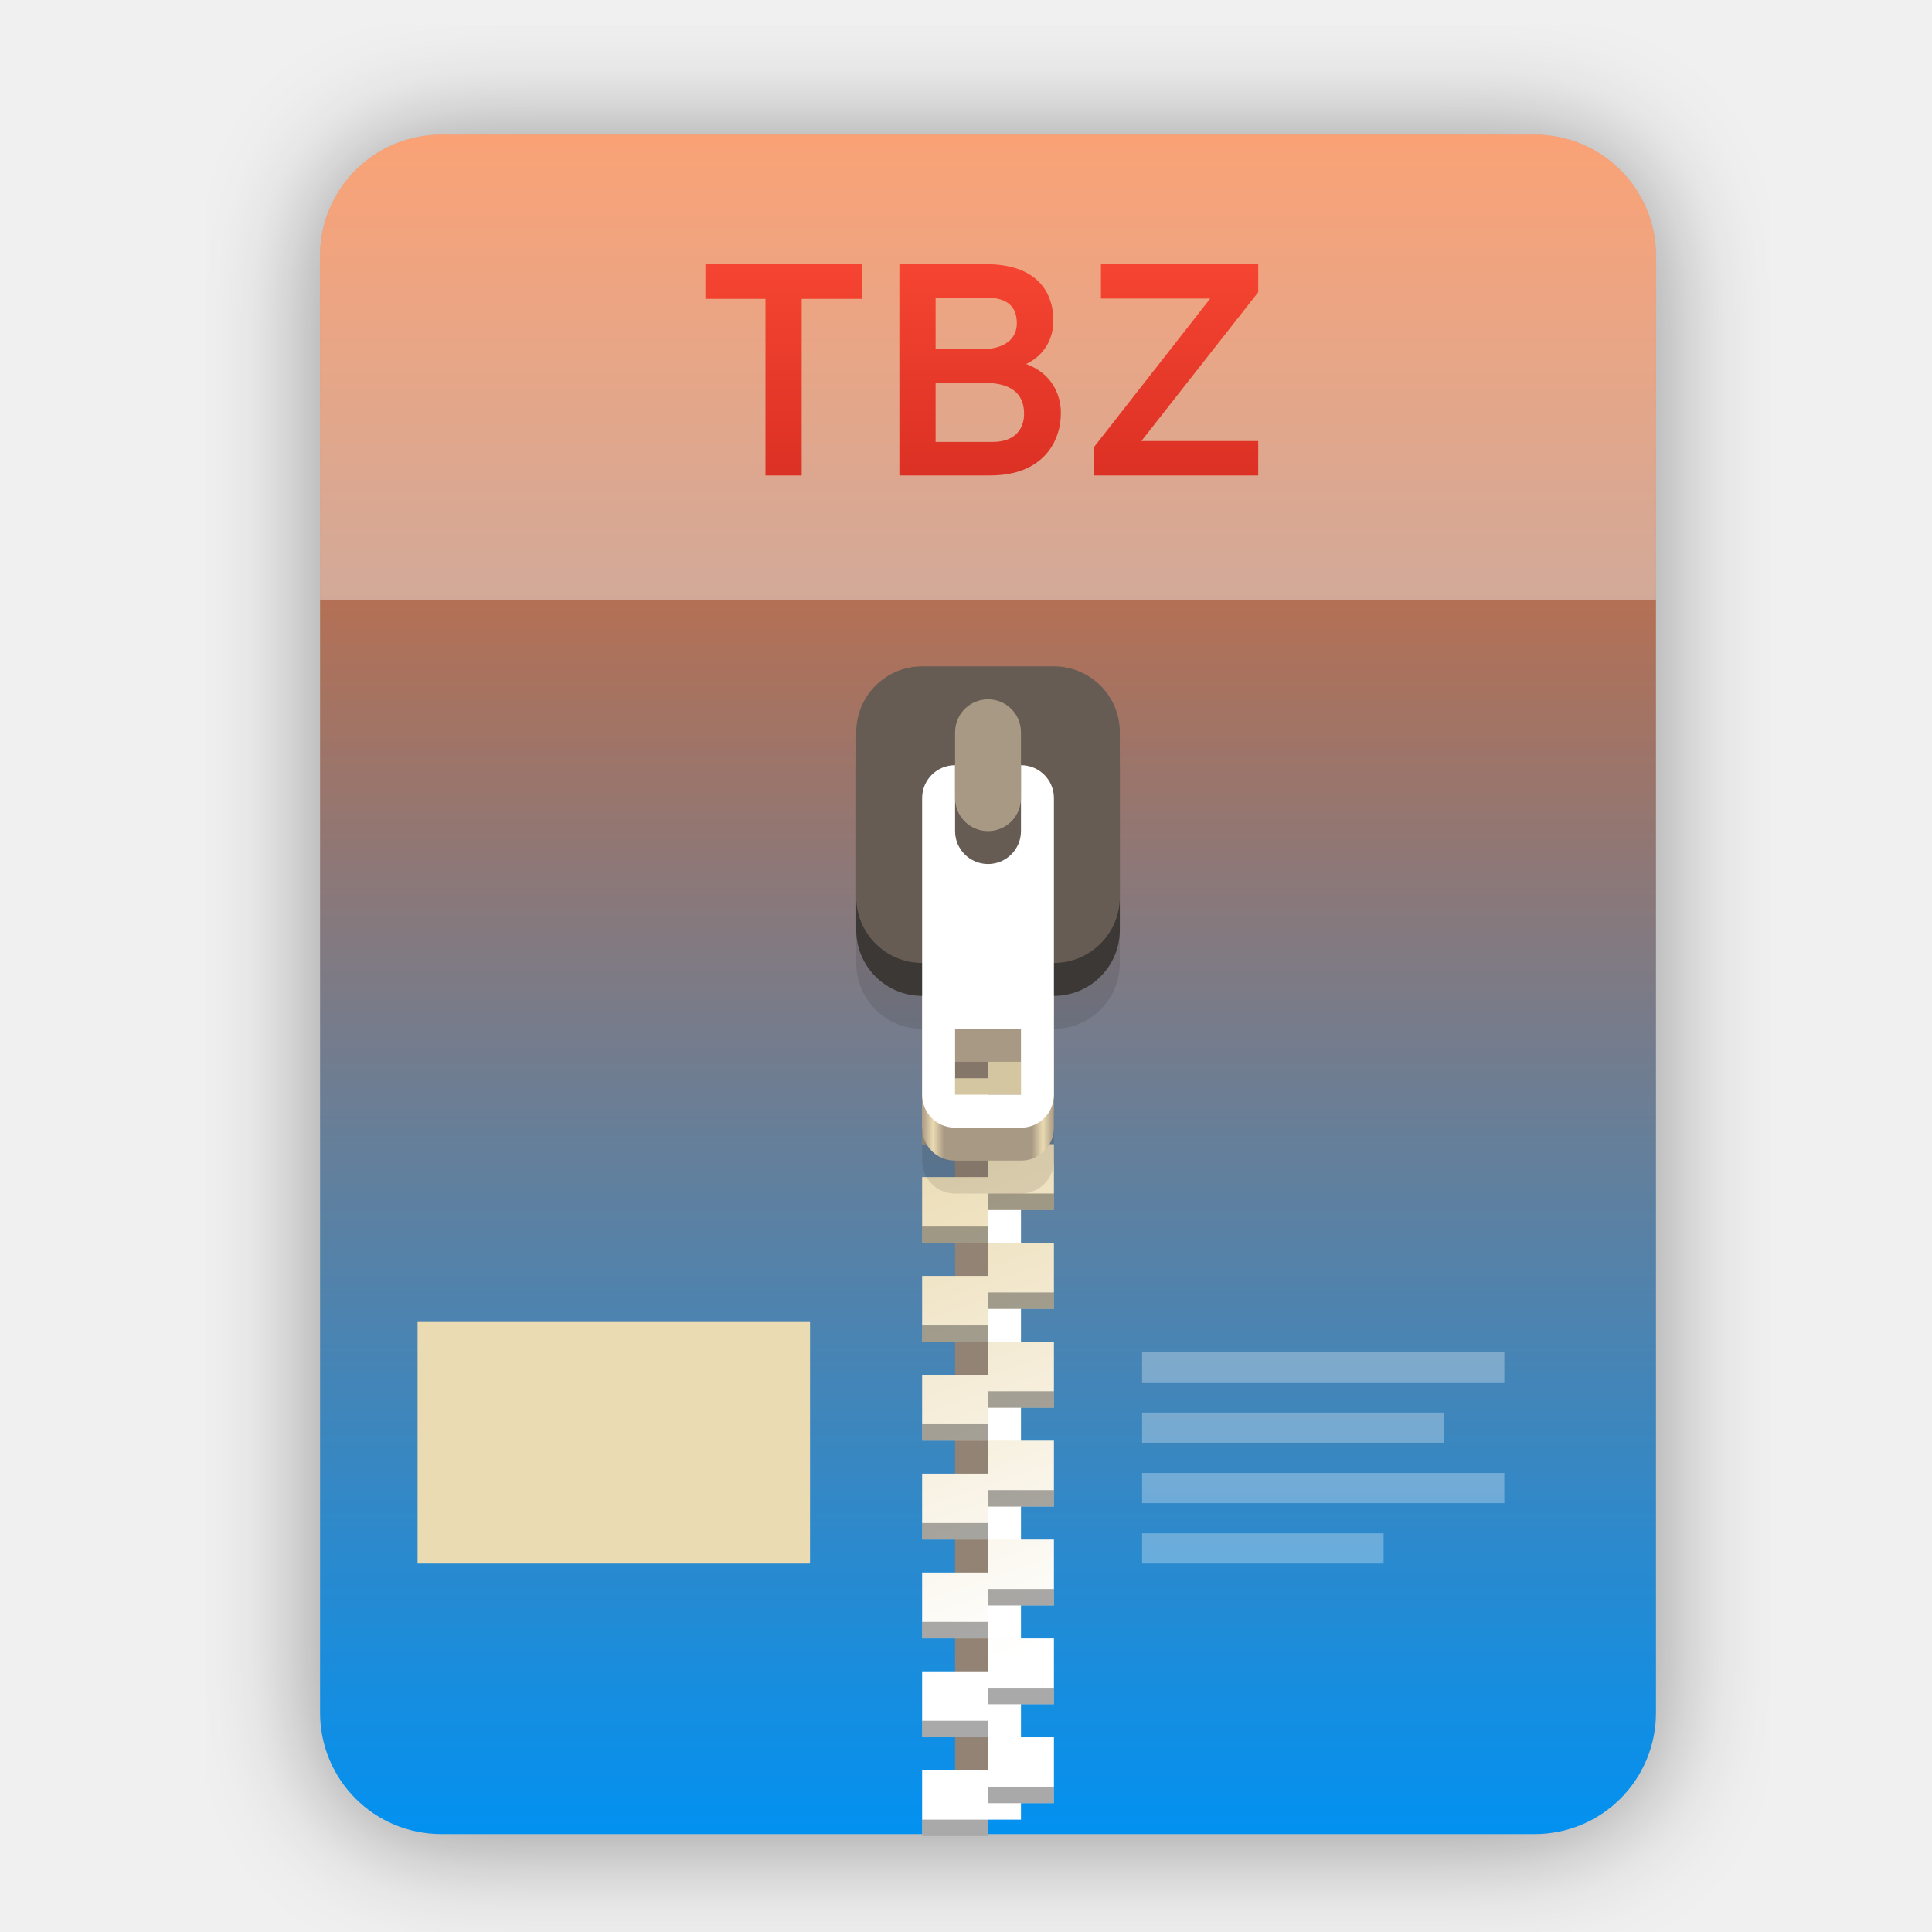
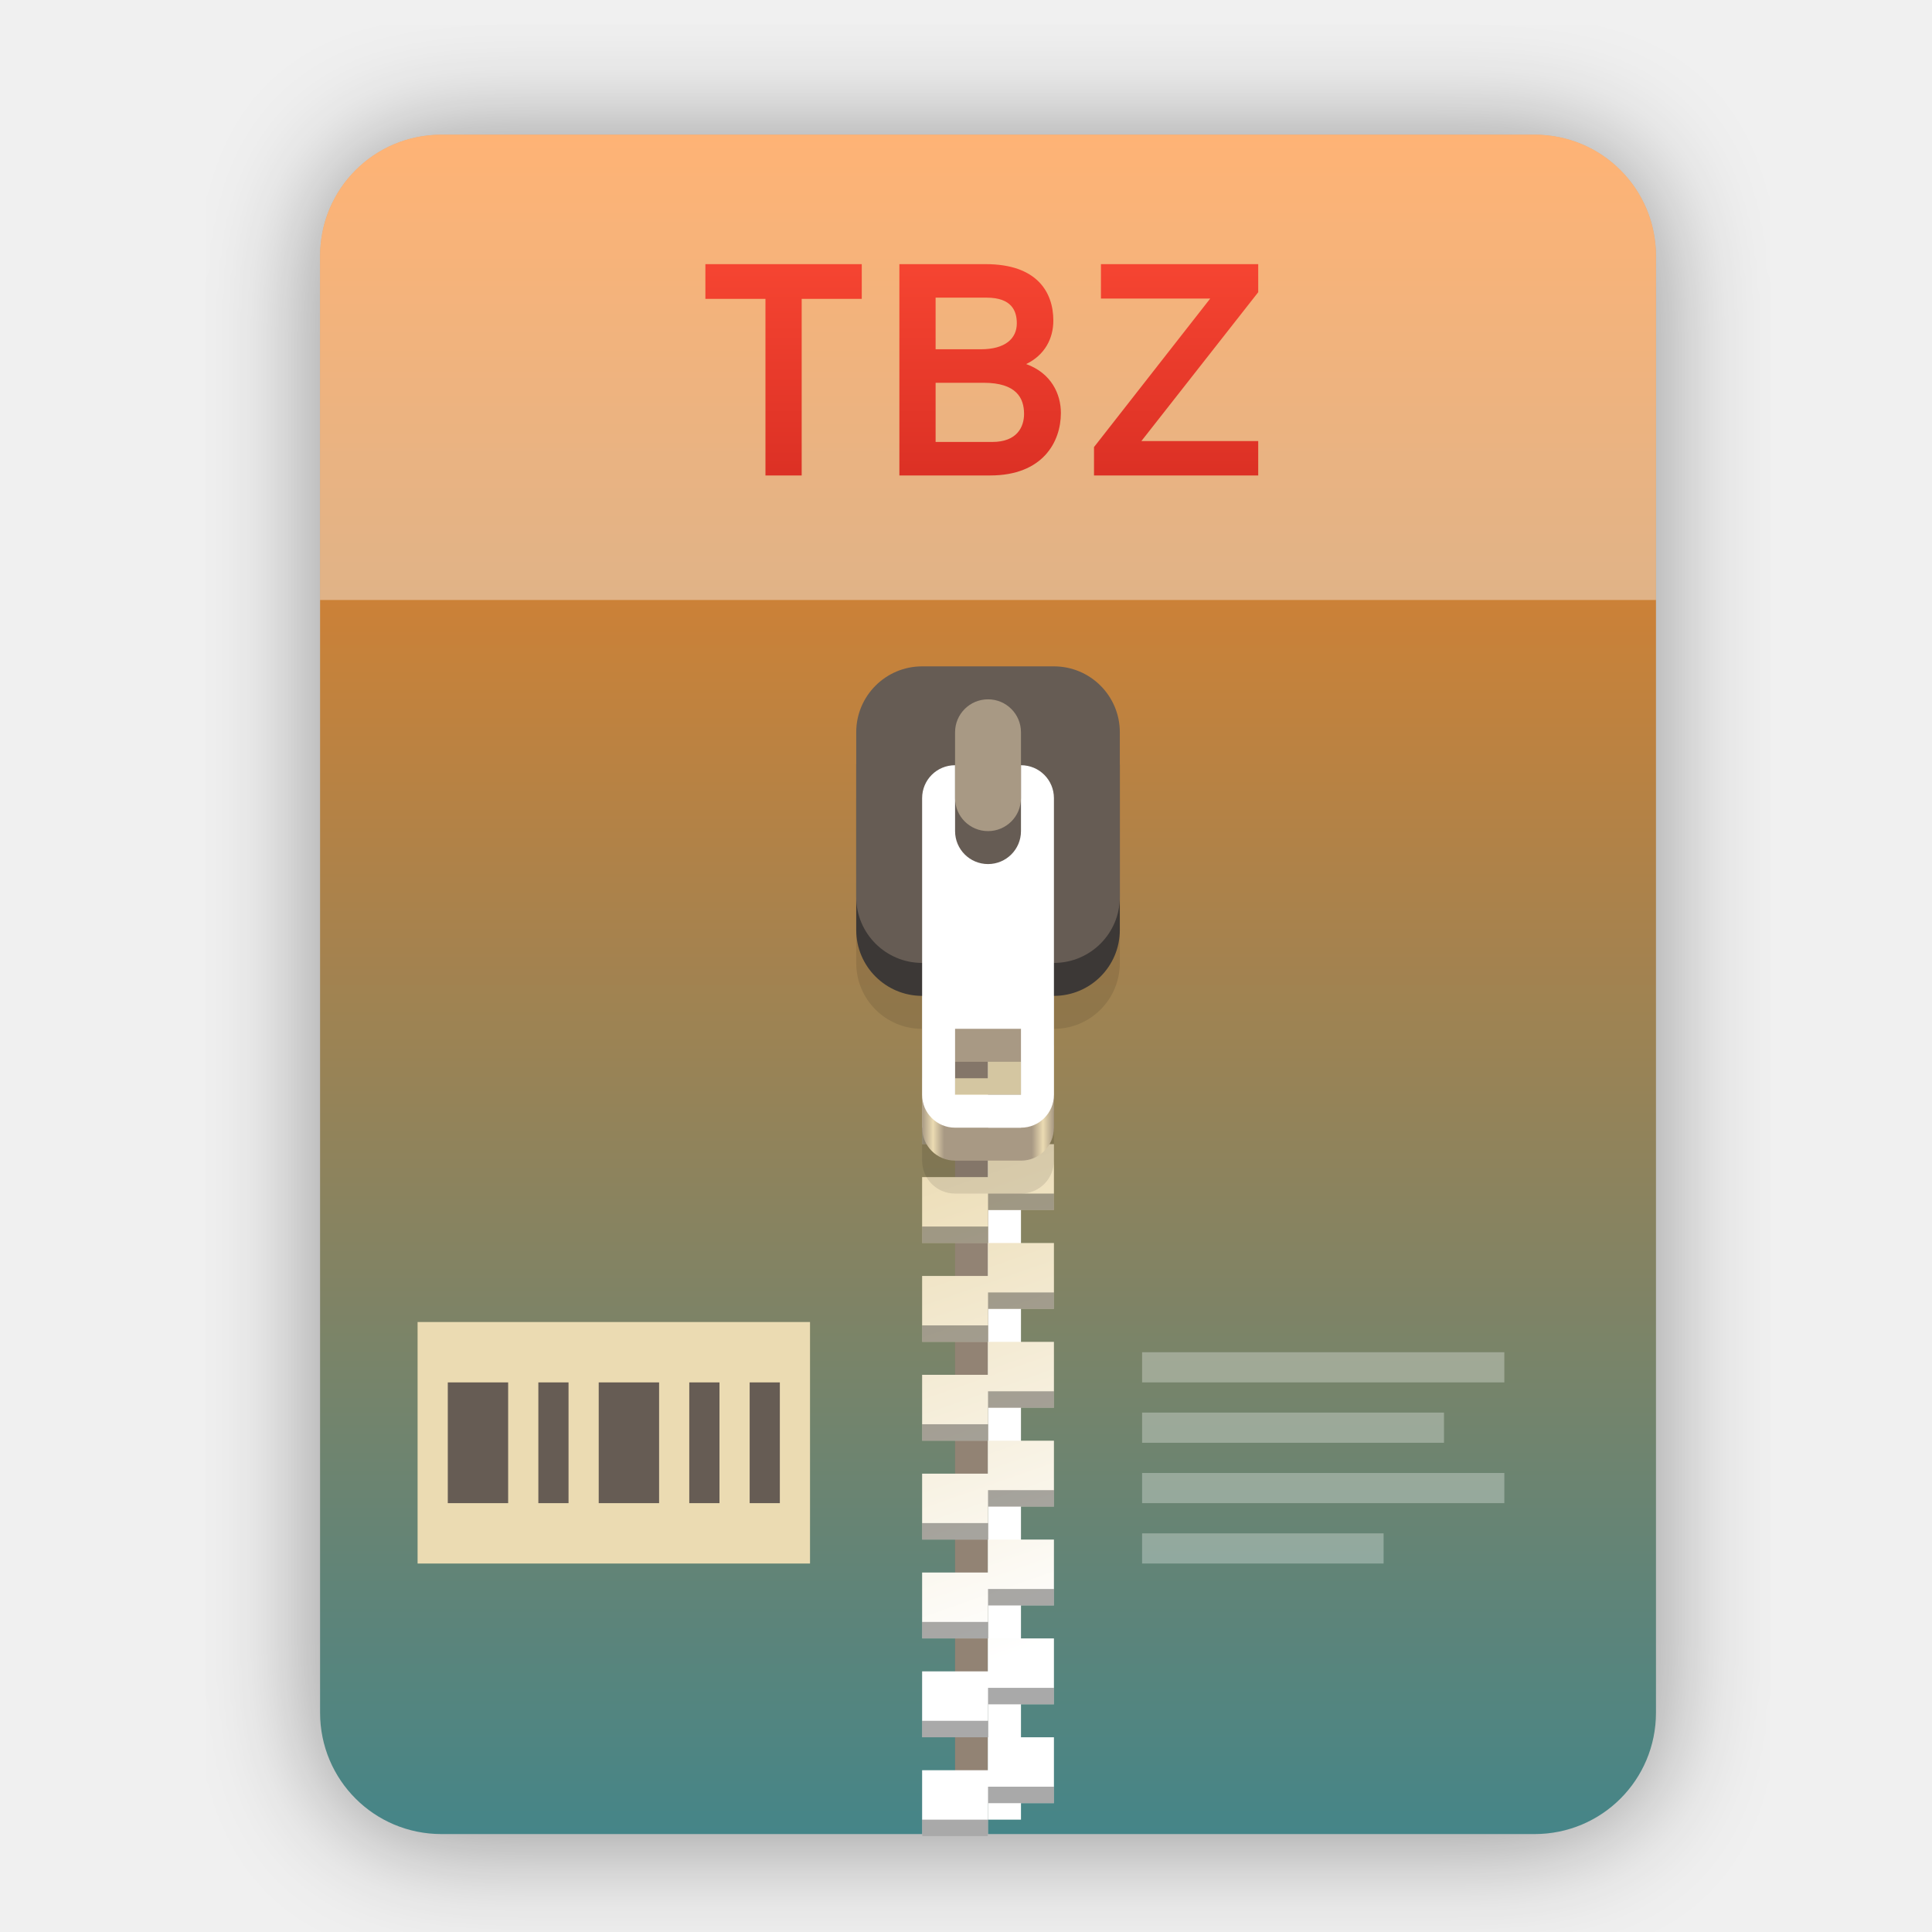
<svg xmlns="http://www.w3.org/2000/svg" width="256" height="256" viewBox="0 0 256 256" fill="none">
  <g clip-path="url(#clip0)">
    <g opacity="0.4" filter="url(#filter0_f)">
      <path fill-rule="evenodd" clip-rule="evenodd" d="M102.816 18.413H58.497H58.497C49.587 18.413 42.413 25.587 42.413 34.497V227.503C42.413 236.413 49.587 243.587 58.497 243.587H58.586H203.252H203.34C212.251 243.587 219.424 236.413 219.424 227.503L219.424 227.459L219.424 34.497C219.424 25.587 212.251 18.413 203.34 18.413H159.021H102.816Z" fill="black" />
    </g>
    <path fill-rule="evenodd" clip-rule="evenodd" d="M102.816 17.849H58.497H58.497C49.587 17.849 42.413 25.023 42.413 33.933V226.939C42.413 235.85 49.587 243.023 58.497 243.023H58.586H203.252H203.34C212.251 243.023 219.424 235.85 219.424 226.939L219.424 226.895L219.424 33.933C219.424 25.023 212.251 17.849 203.34 17.849H159.021H102.816Z" fill="url(#paint0_linear)" />
    <path opacity="0.4" d="M102.816 17.849H58.497C49.587 17.849 42.413 25.023 42.413 33.933V79.5H219.424V33.933C219.424 25.023 212.251 17.849 203.34 17.849H159.021H102.816Z" fill="white" />
    <path d="M130.919 110.127H126.552V241.113H130.919V110.127Z" fill="#928374" />
    <path d="M135.285 241.113H130.919V110.127H135.285V241.113Z" fill="white" />
    <path d="M122.186 116.677V125.409H130.919V121.043H139.651V116.677H130.919H122.186ZM130.919 125.409V129.775H122.186V138.508H130.919V134.141H139.651V125.409H130.919ZM130.919 138.508V142.874H122.186V151.606H130.919V147.24H139.651V138.508H130.919ZM130.919 151.606V155.972H122.186V164.705H130.919V160.339H139.651V155.972V151.606H130.919ZM130.919 164.705V169.071H122.186V177.803H130.919V173.437H139.651V164.705H130.919ZM130.919 177.803V182.17H122.186V190.902H130.919V186.536H139.651V177.803H130.919ZM130.919 190.902V195.268H122.186V204.001H130.919V199.634H139.651V195.268V190.902H130.919ZM130.919 204.001V208.367H122.186V217.099H130.919V212.733H139.651V204.001H130.919ZM130.919 217.099V221.465H122.186V230.198H130.919V225.832H139.651V217.099H130.919ZM130.919 230.198V234.564H122.186V243.296H130.919V238.93H139.651V234.564V230.198H130.919Z" fill="url(#paint1_linear)" />
    <path opacity="0.4" d="M130.919 118.86V121.043H139.651V118.86H130.919ZM122.186 123.226V125.409H130.919V123.226H122.186ZM130.919 131.958V134.141H139.651V131.958H130.919ZM122.186 136.325V138.508H130.919V136.325H122.186ZM130.919 145.057V147.24H139.651V145.057H130.919ZM122.186 149.423V151.606H130.919V149.423H122.186ZM130.919 158.156V160.339H139.651V158.156H130.919ZM122.186 162.522V164.705H130.919V162.522H122.186ZM130.919 171.254V173.437H139.651V171.254H130.919ZM122.186 175.62V177.803H130.919V175.62H122.186ZM130.919 184.353V186.536H139.651V184.353H130.919ZM122.186 188.719V190.902H130.919V188.719H122.186ZM130.919 197.451V199.634H139.651V197.451H130.919ZM122.186 201.817V204.001H130.919V201.817H122.186ZM130.919 210.55V212.733H139.651V210.55H130.919ZM122.186 214.916V217.099H130.919V214.916H122.186ZM130.919 223.648V225.832H139.651V223.648H130.919ZM122.186 228.015V230.198H130.919V228.015H122.186ZM130.919 236.747V238.93H139.651V236.747H130.919ZM122.186 241.113V243.296H130.919V241.113H122.186Z" fill="#282828" />
    <path opacity="0.1" d="M122.186 97.029C117.349 97.029 113.454 100.923 113.454 105.761V127.592C113.454 132.43 117.349 136.325 122.186 136.325V153.789C122.186 156.208 124.134 158.156 126.552 158.156H135.285C137.704 158.156 139.651 156.208 139.651 153.789V136.325C144.489 136.325 148.383 132.43 148.383 127.592V105.761C148.383 100.923 144.489 97.029 139.651 97.029H122.186ZM126.552 145.057H135.285V153.789H126.552V145.057Z" fill="black" />
    <path d="M126.552 110.127C124.134 110.127 122.186 112.075 122.186 114.494V149.423C122.186 151.842 124.134 153.789 126.552 153.789H135.285C137.704 153.789 139.651 151.842 139.651 149.423V114.494C139.651 112.075 137.704 110.127 135.285 110.127H126.552ZM126.552 140.691H135.285V149.423H126.552V140.691Z" fill="url(#paint2_linear)" />
    <path d="M139.651 92.663H122.186C117.363 92.663 113.454 96.572 113.454 101.395V123.226C113.454 128.049 117.363 131.958 122.186 131.958H139.651C144.474 131.958 148.383 128.049 148.383 123.226V101.395C148.383 96.572 144.474 92.663 139.651 92.663Z" fill="#3c3836" />
    <path d="M139.651 88.296H122.186C117.363 88.296 113.454 92.206 113.454 97.029V118.86C113.454 123.683 117.363 127.592 122.186 127.592H139.651C144.474 127.592 148.383 123.683 148.383 118.86V97.029C148.383 92.206 144.474 88.296 139.651 88.296Z" fill="#665c54" />
    <path d="M126.552 101.395C124.134 101.395 122.186 103.342 122.186 105.761V145.057C122.186 147.476 124.134 149.423 126.552 149.423H135.285C137.704 149.423 139.651 147.476 139.651 145.057V105.761C139.651 103.342 137.704 101.395 135.285 101.395H126.552ZM126.552 136.325H135.285V145.057H126.552V136.325Z" fill="white" />
    <path d="M135.285 110.127C135.285 112.539 133.33 114.494 130.919 114.494C128.507 114.494 126.552 112.539 126.552 110.127V97.029C126.552 94.617 128.507 92.663 130.919 92.663C133.33 92.663 135.285 94.617 135.285 97.029V110.127Z" fill="#665c54" />
    <path d="M135.285 105.761C135.285 108.173 133.33 110.127 130.919 110.127C128.507 110.127 126.552 108.173 126.552 105.761V97.029C126.552 94.617 128.507 92.663 130.919 92.663C133.33 92.663 135.285 94.617 135.285 97.029V105.761Z" fill="#a89984" />
    <path d="M106.227 39.6H114.187V35H93.467V39.6H101.427V63H106.227V39.6ZM119.173 35V63H131.213C138.133 63 140.573 58.6 140.573 54.72C140.573 52.2 139.293 49.44 135.973 48.24C138.453 47.04 139.573 44.84 139.573 42.48C139.573 38.68 137.373 35 130.613 35H119.173ZM129.973 46.28H123.973V39.44H130.733C134.053 39.44 134.733 41.2 134.733 42.84C134.733 44.88 133.173 46.28 129.973 46.28ZM131.493 58.56H123.973V50.72H130.333C134.693 50.72 135.693 52.76 135.693 54.84C135.693 56.56 134.773 58.56 131.493 58.56ZM144.961 63H166.721V58.44H151.241L166.721 38.72V35H145.881V39.56H160.361L144.961 59.24V63Z" fill="url(#paint3_linear)" />
    <path d="M55.333 175.174H107.332V207.176H55.333V175.174Z" fill="#ebdbb2" />
-     <path d="M59.335 183.176V199.175H67.333V183.176H59.335ZM71.335 183.176V199.175H75.334V183.176H71.335ZM79.333 183.176V199.175H87.334V183.176H79.333ZM91.333 183.176V199.175H95.335V183.176H91.333ZM99.334 183.176V199.175H103.333V183.176H99.334Z" fill="#ebdbb2" />
+     <path d="M59.335 183.176V199.175H67.333V183.176H59.335ZM71.335 183.176V199.175H75.334V183.176H71.335ZM79.333 183.176V199.175H87.334V183.176H79.333ZM91.333 183.176V199.175H95.335V183.176H91.333ZM99.334 183.176V199.175H103.333V183.176H99.334Z" fill="#665c54" />
    <path opacity="0.3" d="M151.333 179.177V183.176H199.333V179.177H151.333ZM151.333 187.174V191.177H191.336V187.174H151.333ZM151.333 195.176V199.175H199.333V195.176H151.333ZM151.333 203.177V207.176H183.334V203.177H151.333Z" fill="white" />
  </g>
  <defs>
    <filter id="filter0_f" x="27.291" y="3.291" width="207.255" height="255.418" filterUnits="userSpaceOnUse" color-interpolation-filters="sRGB">
      <feFlood flood-opacity="0" result="BackgroundImageFix" />
      <feBlend mode="normal" in="SourceGraphic" in2="BackgroundImageFix" result="shape" />
      <feGaussianBlur stdDeviation="7.561" result="effect1_foregroundBlur" />
    </filter>
    <linearGradient id="paint0_linear" x1="42.413" y1="17.849" x2="42.413" y2="243.023" gradientUnits="userSpaceOnUse">
-       <stop stop-color="#F7641A" />
-       <stop offset="1" stop-color="#0291F1" />
+       <stop stop-color="#fe8019" />
+       <stop offset="1" stop-color="#458588" />
    </linearGradient>
    <linearGradient id="paint1_linear" x1="145.297" y1="215.473" x2="122.186" y2="149.423" gradientUnits="userSpaceOnUse">
      <stop stop-color="white" />
      <stop offset="1" stop-color="#ebdbb2" />
    </linearGradient>
    <linearGradient id="paint2_linear" x1="122.186" y1="131.958" x2="139.651" y2="131.958" gradientUnits="userSpaceOnUse">
      <stop stop-color="#a89984" />
      <stop offset="0.083" stop-color="#ebdbb2" />
      <stop offset="0.167" stop-color="#a89984" />
      <stop offset="0.833" stop-color="#a89984" />
      <stop offset="0.917" stop-color="#ebdbb2" />
      <stop offset="1" stop-color="#a89984" />
    </linearGradient>
    <linearGradient id="paint3_linear" x1="42" y1="29" x2="42" y2="80" gradientUnits="userSpaceOnUse">
      <stop offset="1e-07" stop-color="#fb4934" />
      <stop offset="1" stop-color="#cc241d" />
    </linearGradient>
    <clipPath id="clip0">
      <rect width="256" height="256" fill="white" />
    </clipPath>
  </defs>
</svg>
